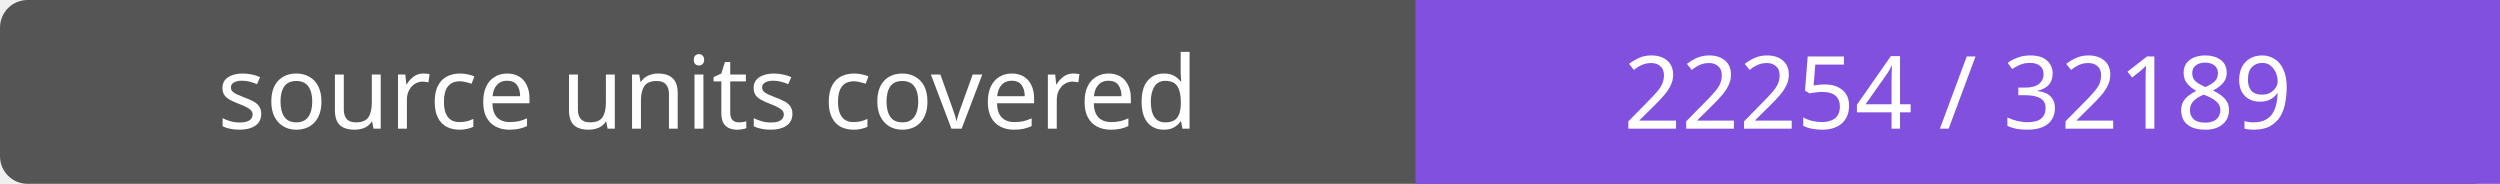
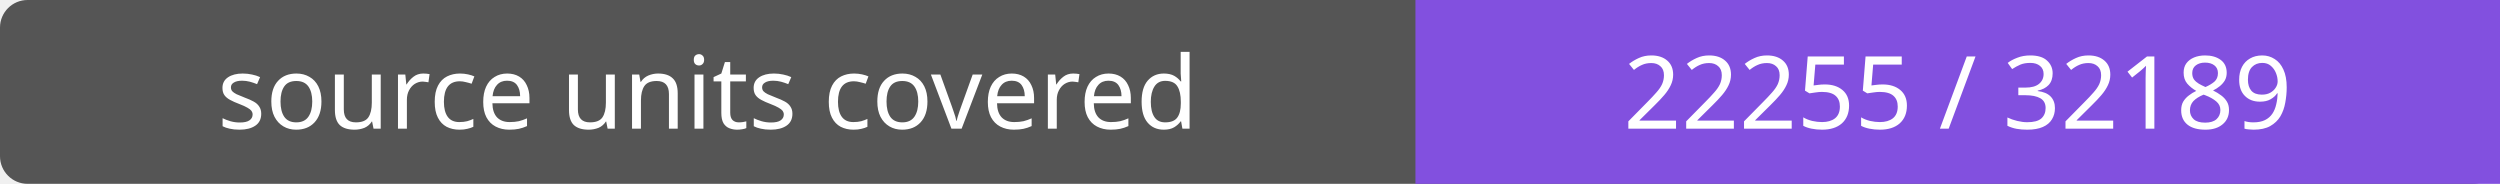
- <svg xmlns="http://www.w3.org/2000/svg" width="272" height="20" role="img" aria-label="source units covered: 22254 / 32189">
+ <svg xmlns="http://www.w3.org/2000/svg" width="272" height="20" role="img" aria-label="source units covered: 22255 / 32189">
  <rect width="272" height="20" rx="3" fill="#555" />
  <path fill="#8250df" d="M154 0h118v20H154z" />
  <g fill="#fff" text-anchor="middle" font-family="Verdana,sans-serif" font-size="11">
    <text x="77.0" y="14">source units covered</text>
-     <text x="213.0" y="14">22254 / 32189</text>
+     <text x="213.0" y="14">22255 / 32189</text>
  </g>
</svg>
